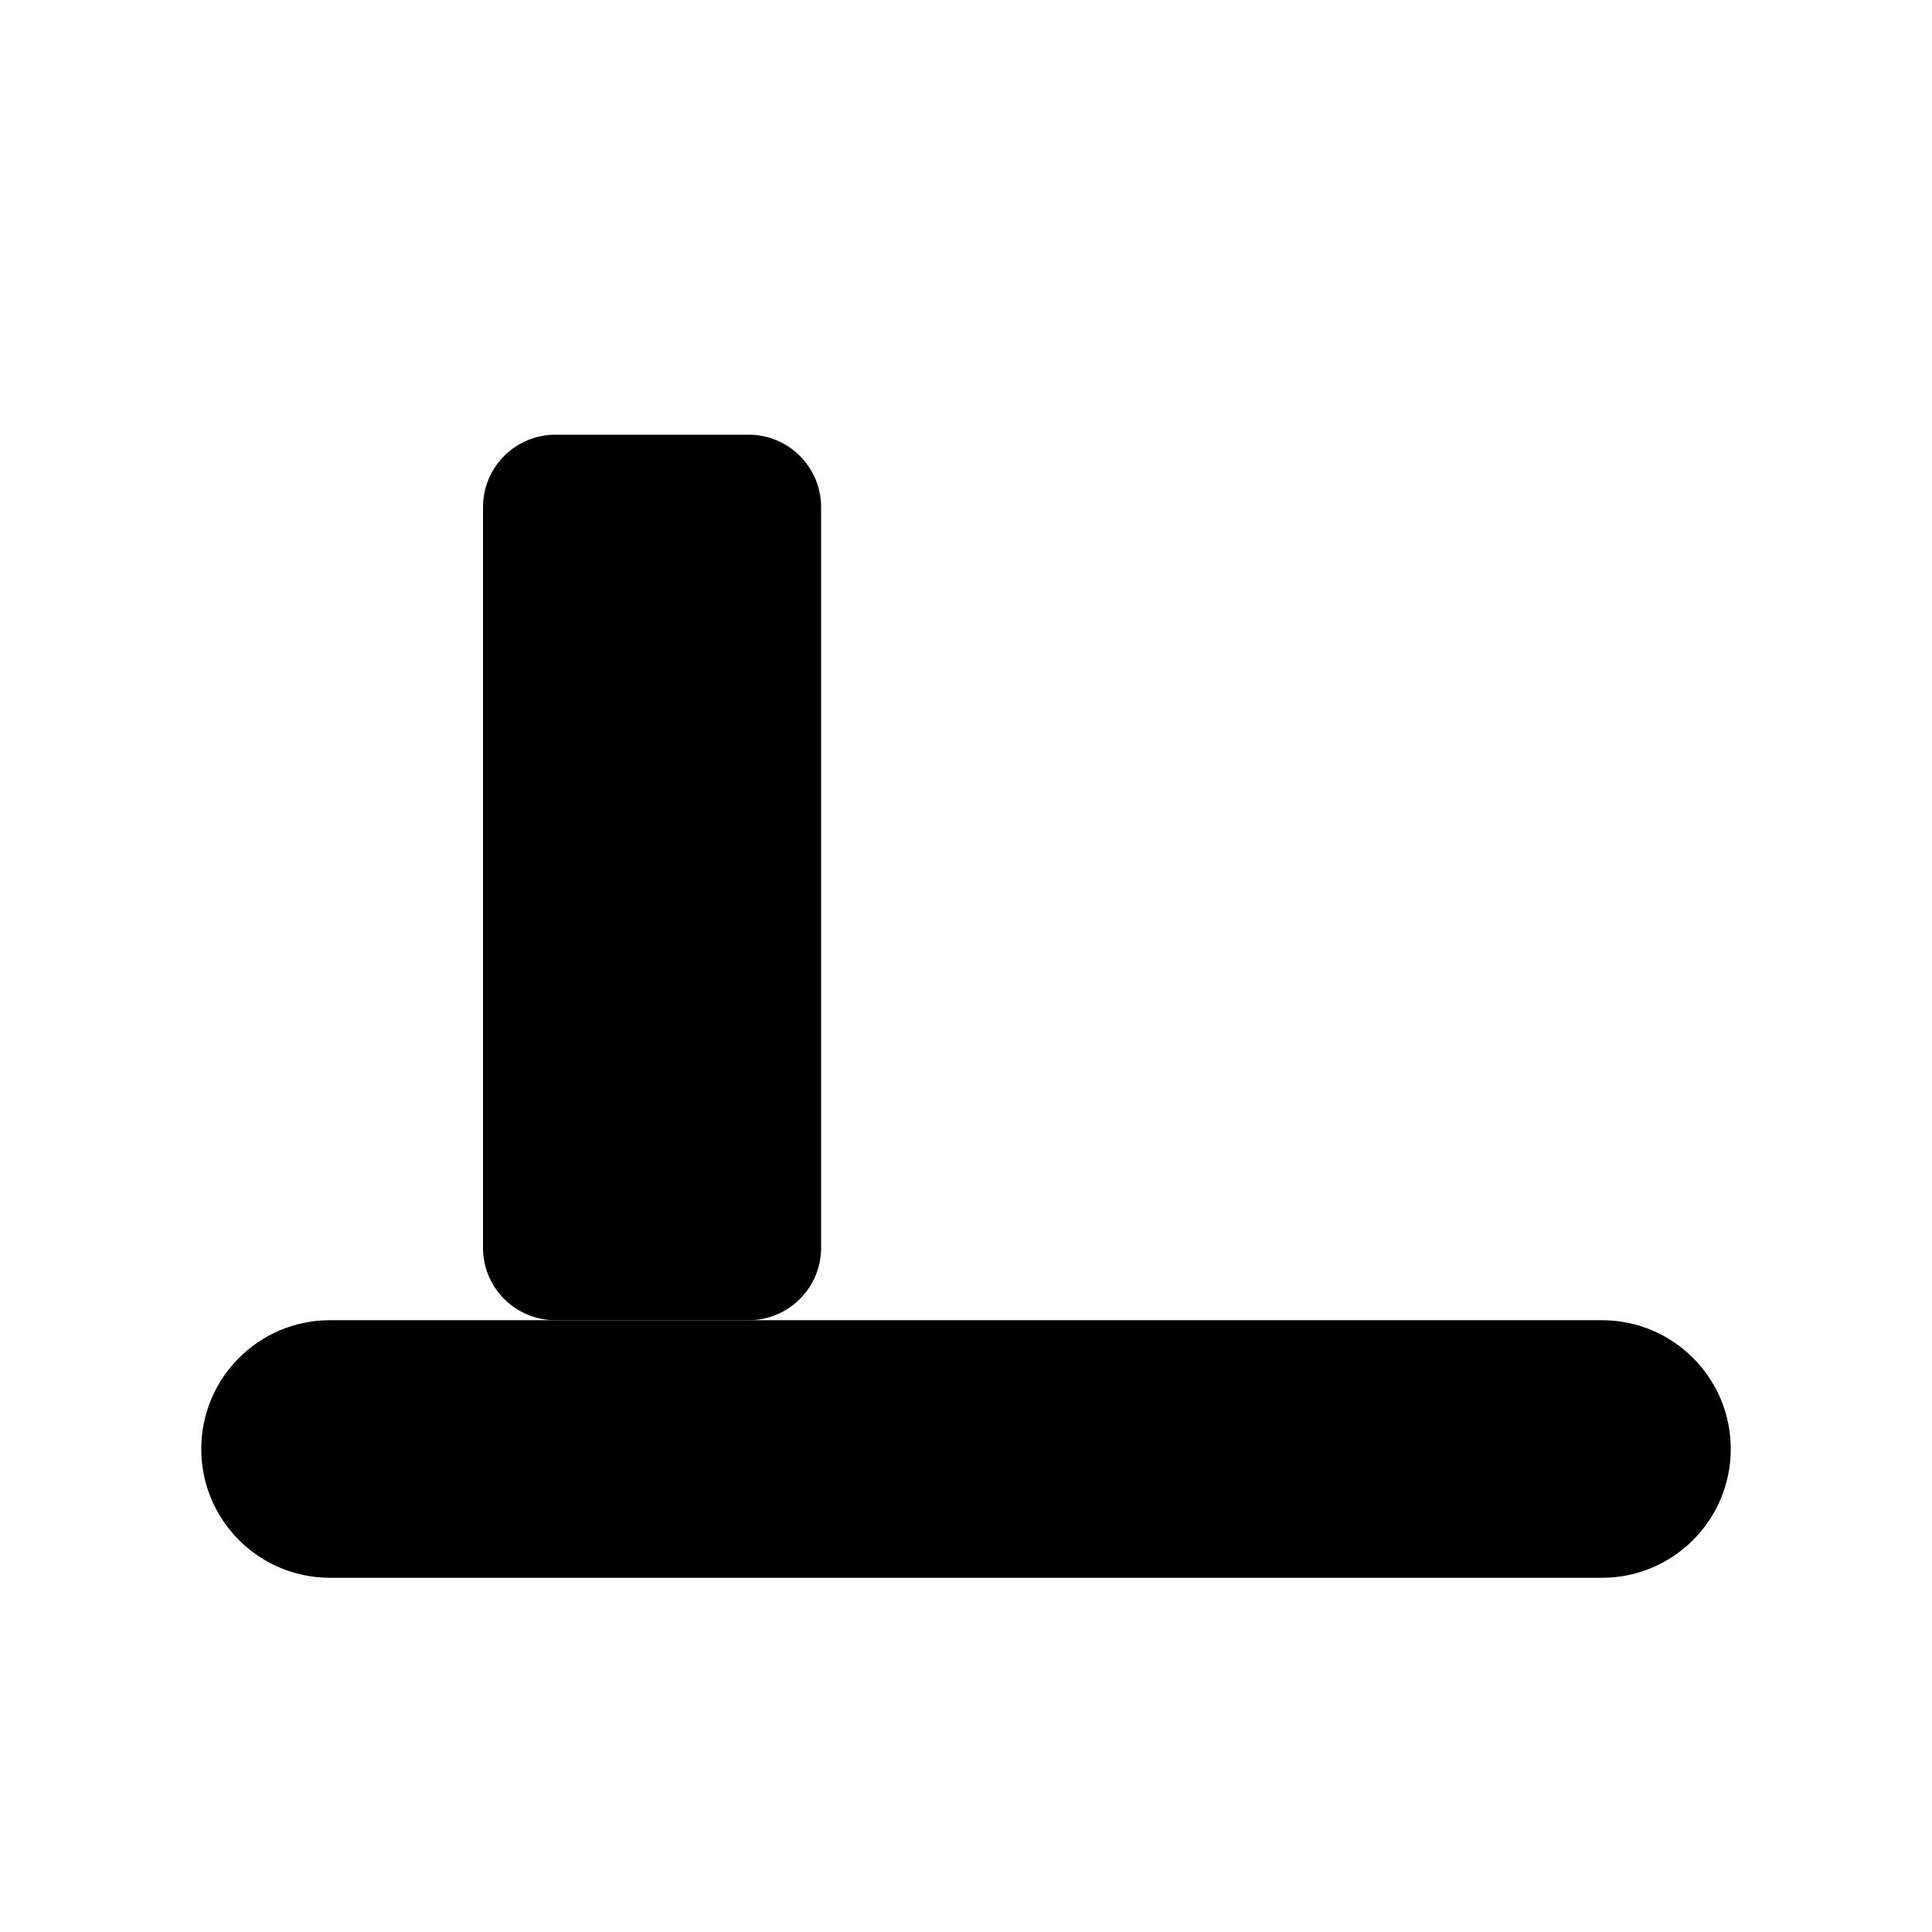
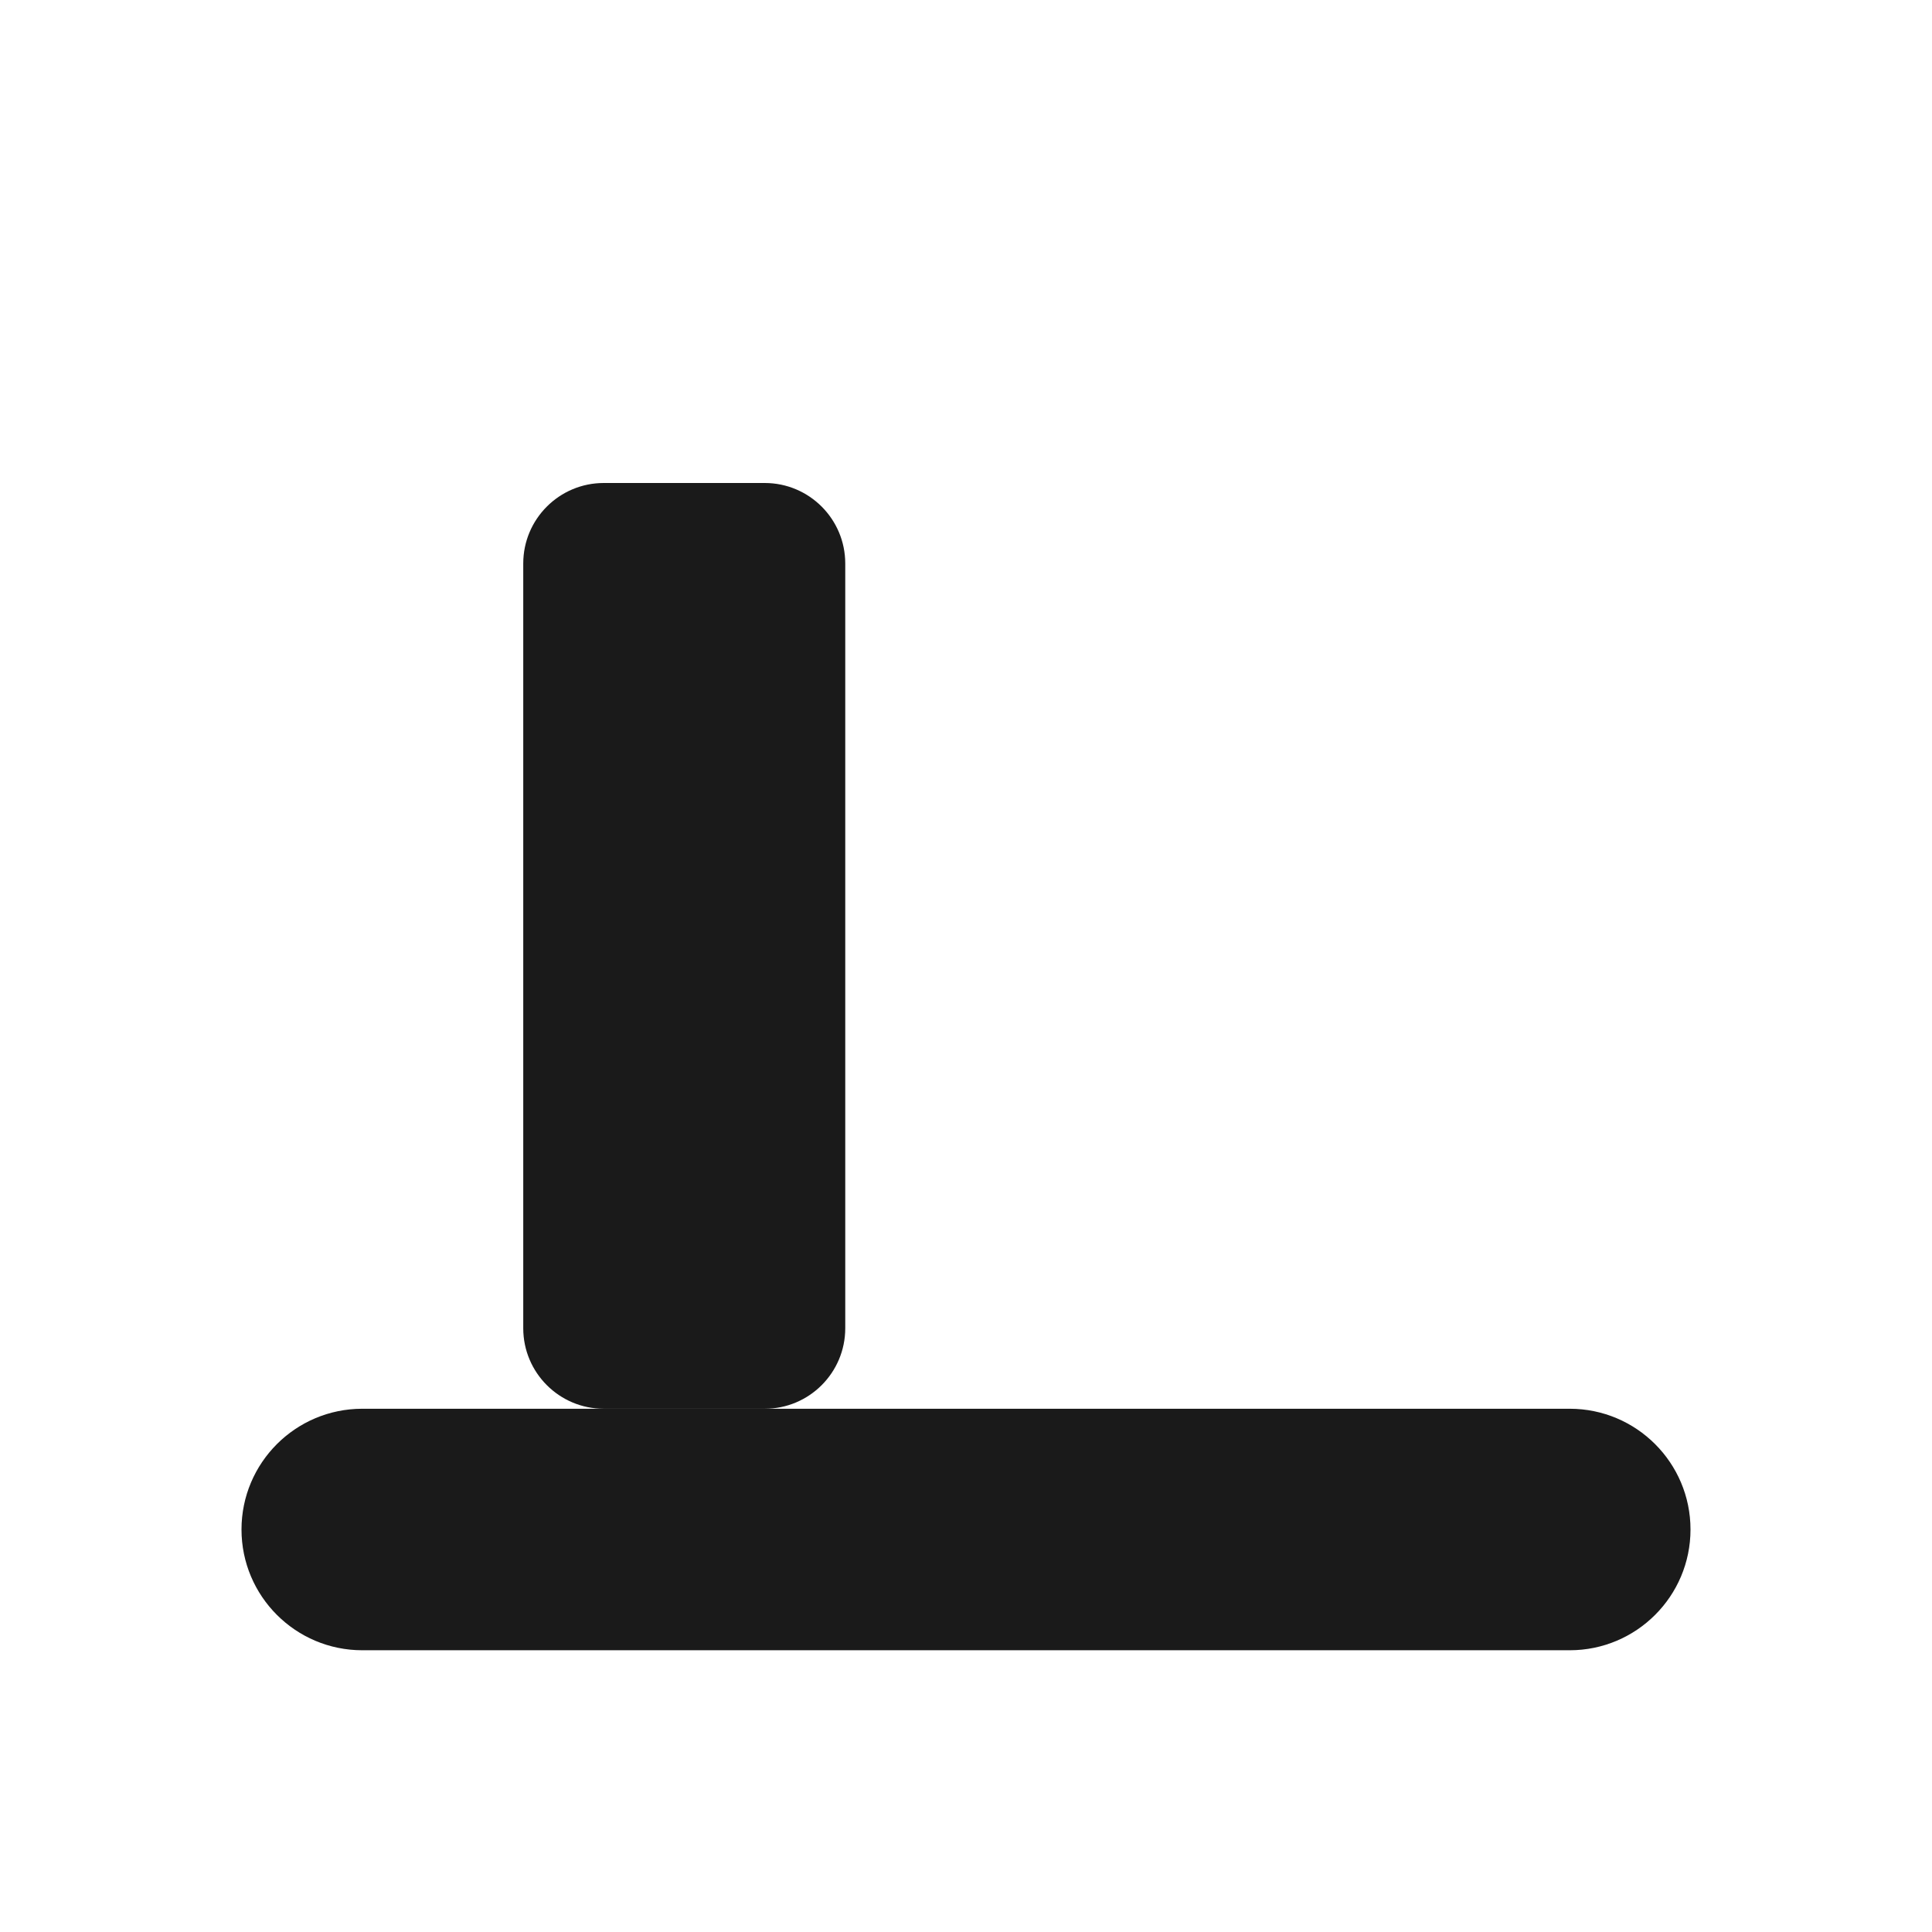
- <svg xmlns="http://www.w3.org/2000/svg" viewBox="0 0 24 24">
-   <rect x="2.5" y="16.4" width="19" height="3.2" rx="1.6" />
-   <rect x="6" y="5.4" width="4.2" height="11" rx=".9" />
+ <svg xmlns="http://www.w3.org/2000/svg" width="24" height="24" viewBox="0 0 24 24" fill="none">
+   <g id="Tone=Color">
+     <path id="shelf" d="M19.5 17.5H4.5C3.672 17.5 3 18.172 3 19C3 19.828 3.672 20.5 4.5 20.5H19.5C20.328 20.5 21 19.828 21 19C21 18.172 20.328 17.5 19.5 17.5Z" fill="#1A1A1A" />
+     <path id="pinned" d="M9.5 6H7.5C6.948 6 6.5 6.448 6.5 7V16.5C6.5 17.052 6.948 17.5 7.5 17.5H9.5C10.052 17.5 10.5 17.052 10.5 16.5V7C10.5 6.448 10.052 6 9.5 6Z" fill="#1A1A1A" />
+   </g>
</svg>
